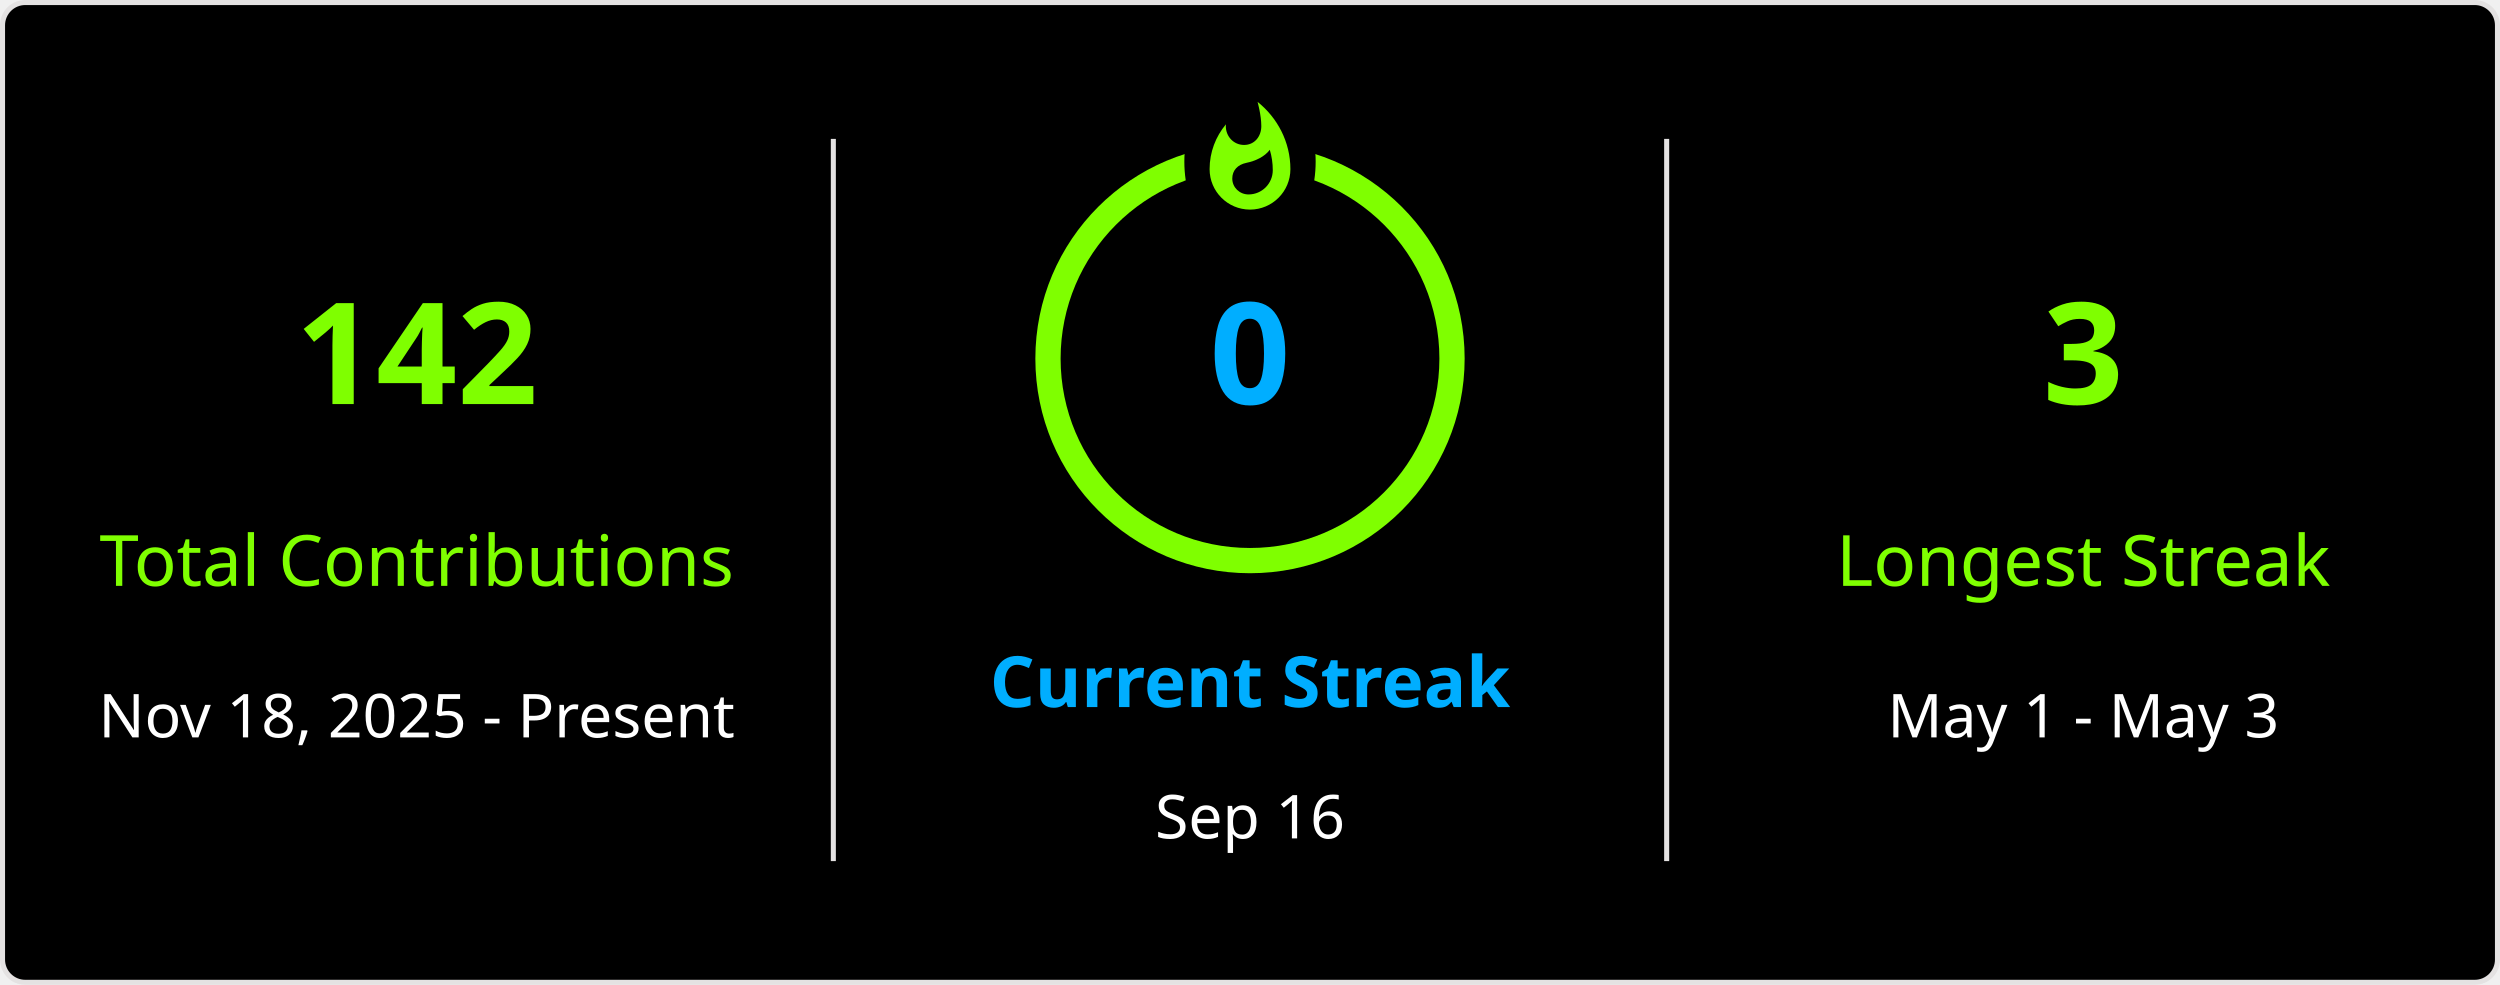
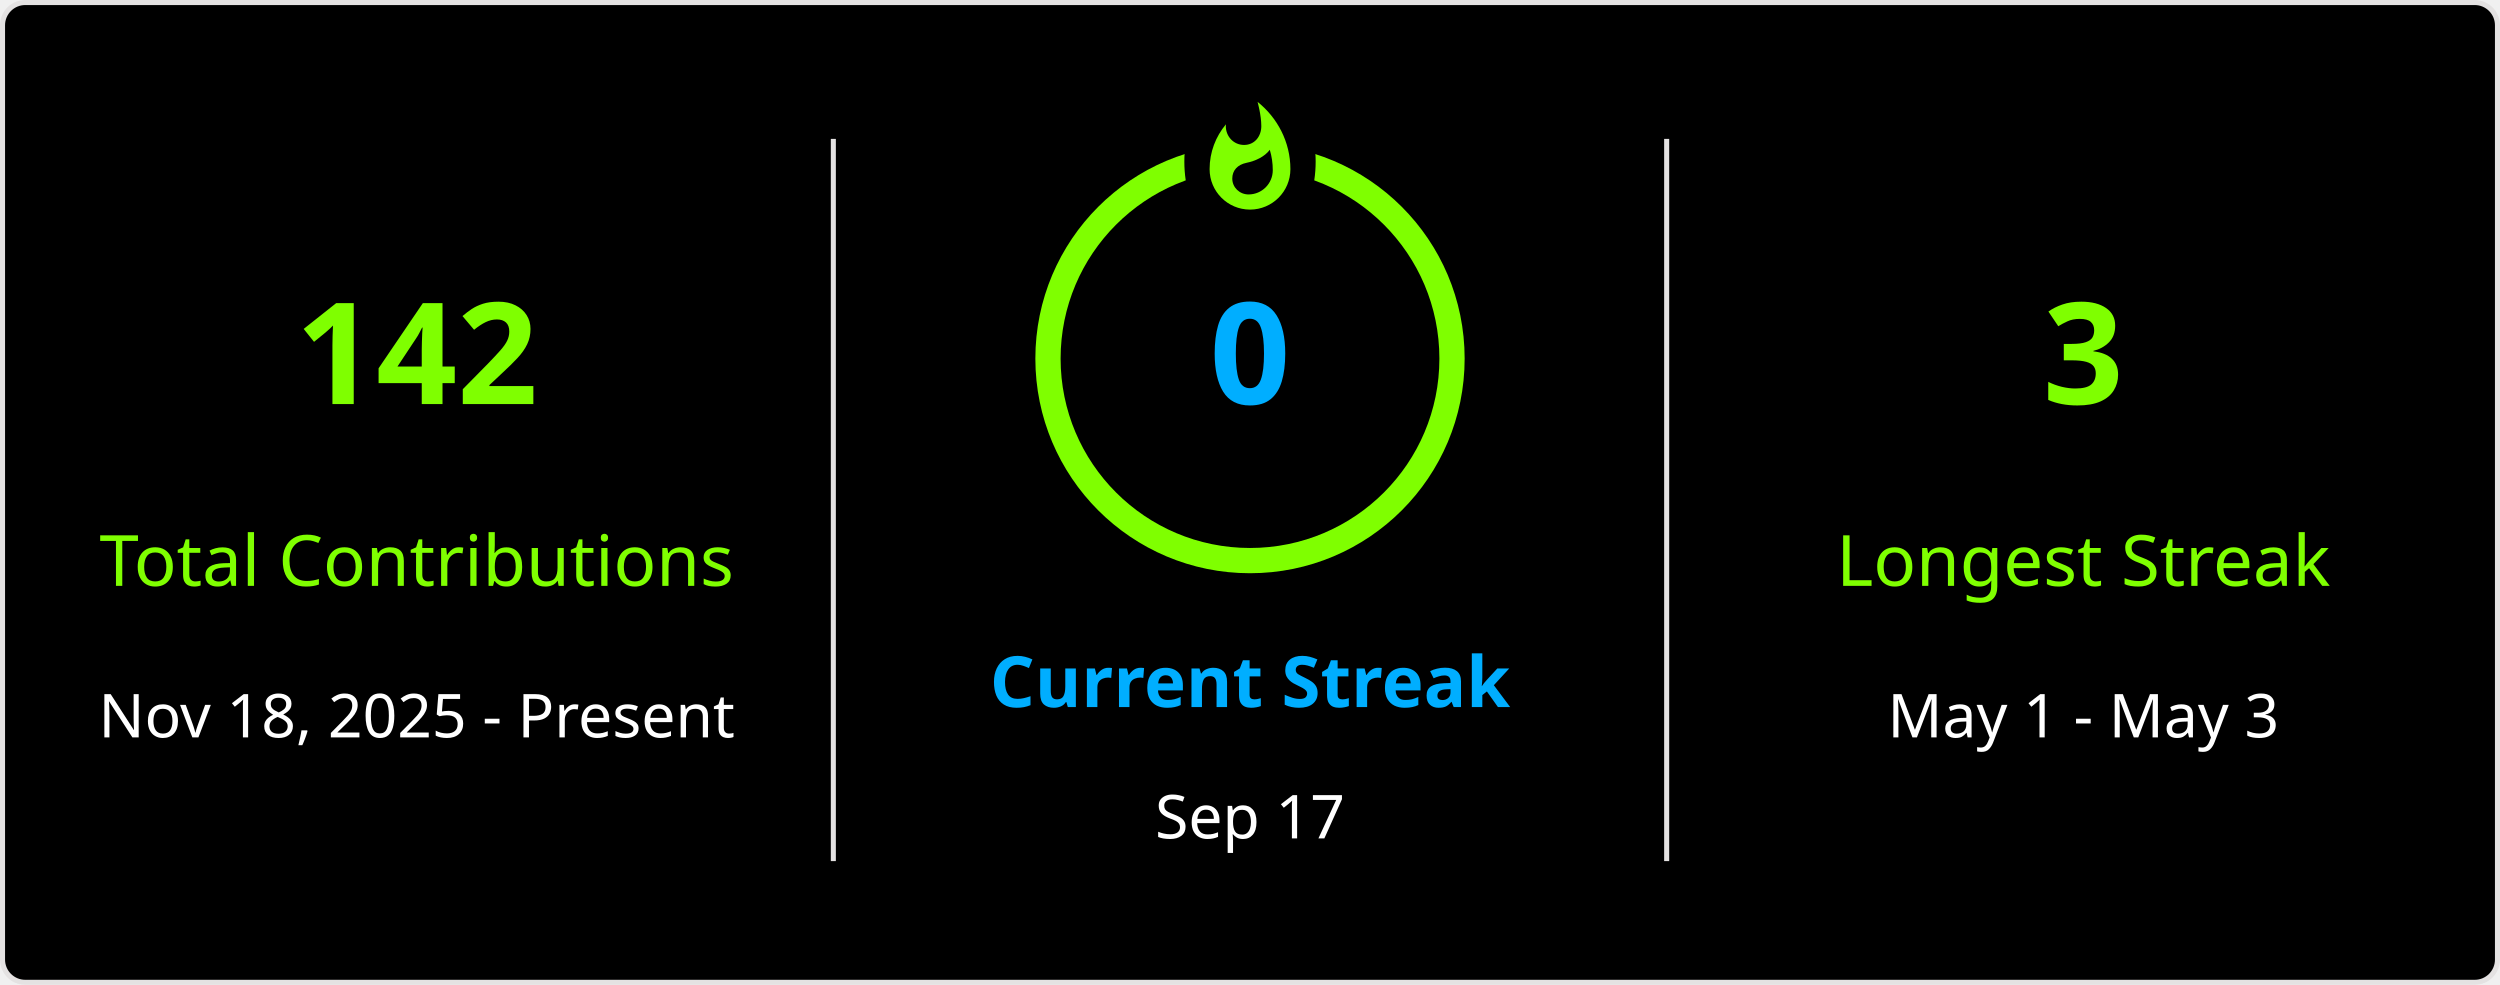
<svg xmlns="http://www.w3.org/2000/svg" style="isolation: isolate" viewBox="0 0 495 195" width="495px" height="195px" direction="ltr">
  <defs>
    <clipPath id="outer_rectangle">
      <rect width="495" height="195" rx="4.5" />
    </clipPath>
    <mask id="mask_out_ring_behind_fire">
      <rect width="495" height="195" fill="white" />
      <ellipse id="mask-ellipse" cx="247.5" cy="32" rx="13" ry="18" fill="black" />
    </mask>
  </defs>
  <g clip-path="url(#outer_rectangle)">
    <g style="isolation: isolate">
      <rect stroke="#E4E2E2" fill="#000" rx="4.5" x="0.5" y="0.5" width="494" height="194" />
    </g>
    <g style="isolation: isolate">
      <line x1="165" y1="28" x2="165" y2="170" vector-effect="non-scaling-stroke" stroke-width="1" stroke="#E4E2E2" stroke-linejoin="miter" stroke-linecap="square" stroke-miterlimit="3" />
      <line x1="330" y1="28" x2="330" y2="170" vector-effect="non-scaling-stroke" stroke-width="1" stroke="#E4E2E2" stroke-linejoin="miter" stroke-linecap="square" stroke-miterlimit="3" />
    </g>
    <g style="isolation: isolate">
      <g transform="translate(82.5, 48)">
        <text x="0" y="32" stroke-width="0" text-anchor="middle" fill="#7FFF00" stroke="none" font-family="&quot;Segoe UI&quot;, Ubuntu, sans-serif" font-weight="700" font-size="28px" font-style="normal" style="opacity: 1; opacity: 1;">
                        142
                    </text>
      </g>
      <g transform="translate(82.5, 84)">
        <text x="0" y="32" stroke-width="0" text-anchor="middle" fill="#7FFF00" stroke="none" font-family="&quot;Segoe UI&quot;, Ubuntu, sans-serif" font-weight="400" font-size="14px" font-style="normal" style="opacity: 1; opacity: 1;">
                        Total Contributions
                    </text>
      </g>
      <g transform="translate(82.5, 114)">
        <text x="0" y="32" stroke-width="0" text-anchor="middle" fill="#FFF" stroke="none" font-family="&quot;Segoe UI&quot;, Ubuntu, sans-serif" font-weight="400" font-size="12px" font-style="normal" style="opacity: 1; opacity: 1;">
                        Nov 18, 2025 - Present
                    </text>
      </g>
    </g>
    <g style="isolation: isolate">
      <g transform="translate(247.5, 108)">
        <text x="0" y="32" stroke-width="0" text-anchor="middle" fill="#00AEFF" stroke="none" font-family="&quot;Segoe UI&quot;, Ubuntu, sans-serif" font-weight="700" font-size="14px" font-style="normal" style="opacity: 1; opacity: 1;">
                        Current Streak
                    </text>
      </g>
      <g transform="translate(247.5, 145)">
        <text x="0" y="21" stroke-width="0" text-anchor="middle" fill="#FFF" stroke="none" font-family="&quot;Segoe UI&quot;, Ubuntu, sans-serif" font-weight="400" font-size="12px" font-style="normal" style="opacity: 1; opacity: 1;">
-                         Sep 16
+                         Sep 17
                    </text>
      </g>
      <g mask="url(#mask_out_ring_behind_fire)">
        <circle cx="247.5" cy="71" r="40" fill="none" stroke="#7FFF00" stroke-width="5" style="opacity: 1; opacity: 1;" />
      </g>
      <g transform="translate(247.5, 19.5)" stroke-opacity="0" style="opacity: 1; opacity: 1;">
        <path d="M -12 -0.5 L 15 -0.5 L 15 23.5 L -12 23.5 L -12 -0.5 Z" fill="none" />
        <path d="M 1.5 0.67 C 1.5 0.67 2.24 3.32 2.24 5.47 C 2.24 7.53 0.89 9.2 -1.17 9.2 C -3.23 9.2 -4.79 7.53 -4.79 5.47 L -4.76 5.11 C -6.78 7.51 -8 10.62 -8 13.99 C -8 18.41 -4.42 22 0 22 C 4.42 22 8 18.41 8 13.99 C 8 8.6 5.41 3.79 1.5 0.67 Z M -0.29 19 C -2.07 19 -3.51 17.6 -3.51 15.86 C -3.51 14.24 -2.46 13.1 -0.7 12.74 C 1.07 12.38 2.9 11.53 3.92 10.16 C 4.31 11.45 4.51 12.81 4.51 14.2 C 4.51 16.85 2.36 19 -0.29 19 Z" fill="#7FFF00" stroke-opacity="0" />
      </g>
      <g transform="translate(247.5, 48)">
        <text x="0" y="32" stroke-width="0" text-anchor="middle" fill="#00AEFF" stroke="none" font-family="&quot;Segoe UI&quot;, Ubuntu, sans-serif" font-weight="700" font-size="28px" font-style="normal" style="font-size: 28px;">
                        0
                    </text>
      </g>
    </g>
    <g style="isolation: isolate">
      <g transform="translate(412.5, 48)">
        <text x="0" y="32" stroke-width="0" text-anchor="middle" fill="#7FFF00" stroke="none" font-family="&quot;Segoe UI&quot;, Ubuntu, sans-serif" font-weight="700" font-size="28px" font-style="normal" style="opacity: 1; opacity: 1;">
                        3
                    </text>
      </g>
      <g transform="translate(412.5, 84)">
        <text x="0" y="32" stroke-width="0" text-anchor="middle" fill="#7FFF00" stroke="none" font-family="&quot;Segoe UI&quot;, Ubuntu, sans-serif" font-weight="400" font-size="14px" font-style="normal" style="opacity: 1; opacity: 1;">
                        Longest Streak
                    </text>
      </g>
      <g transform="translate(412.5, 114)">
        <text x="0" y="32" stroke-width="0" text-anchor="middle" fill="#FFF" stroke="none" font-family="&quot;Segoe UI&quot;, Ubuntu, sans-serif" font-weight="400" font-size="12px" font-style="normal" style="opacity: 1; opacity: 1;">
                        May 1 - May 3
                    </text>
      </g>
    </g>
  </g>
</svg>
